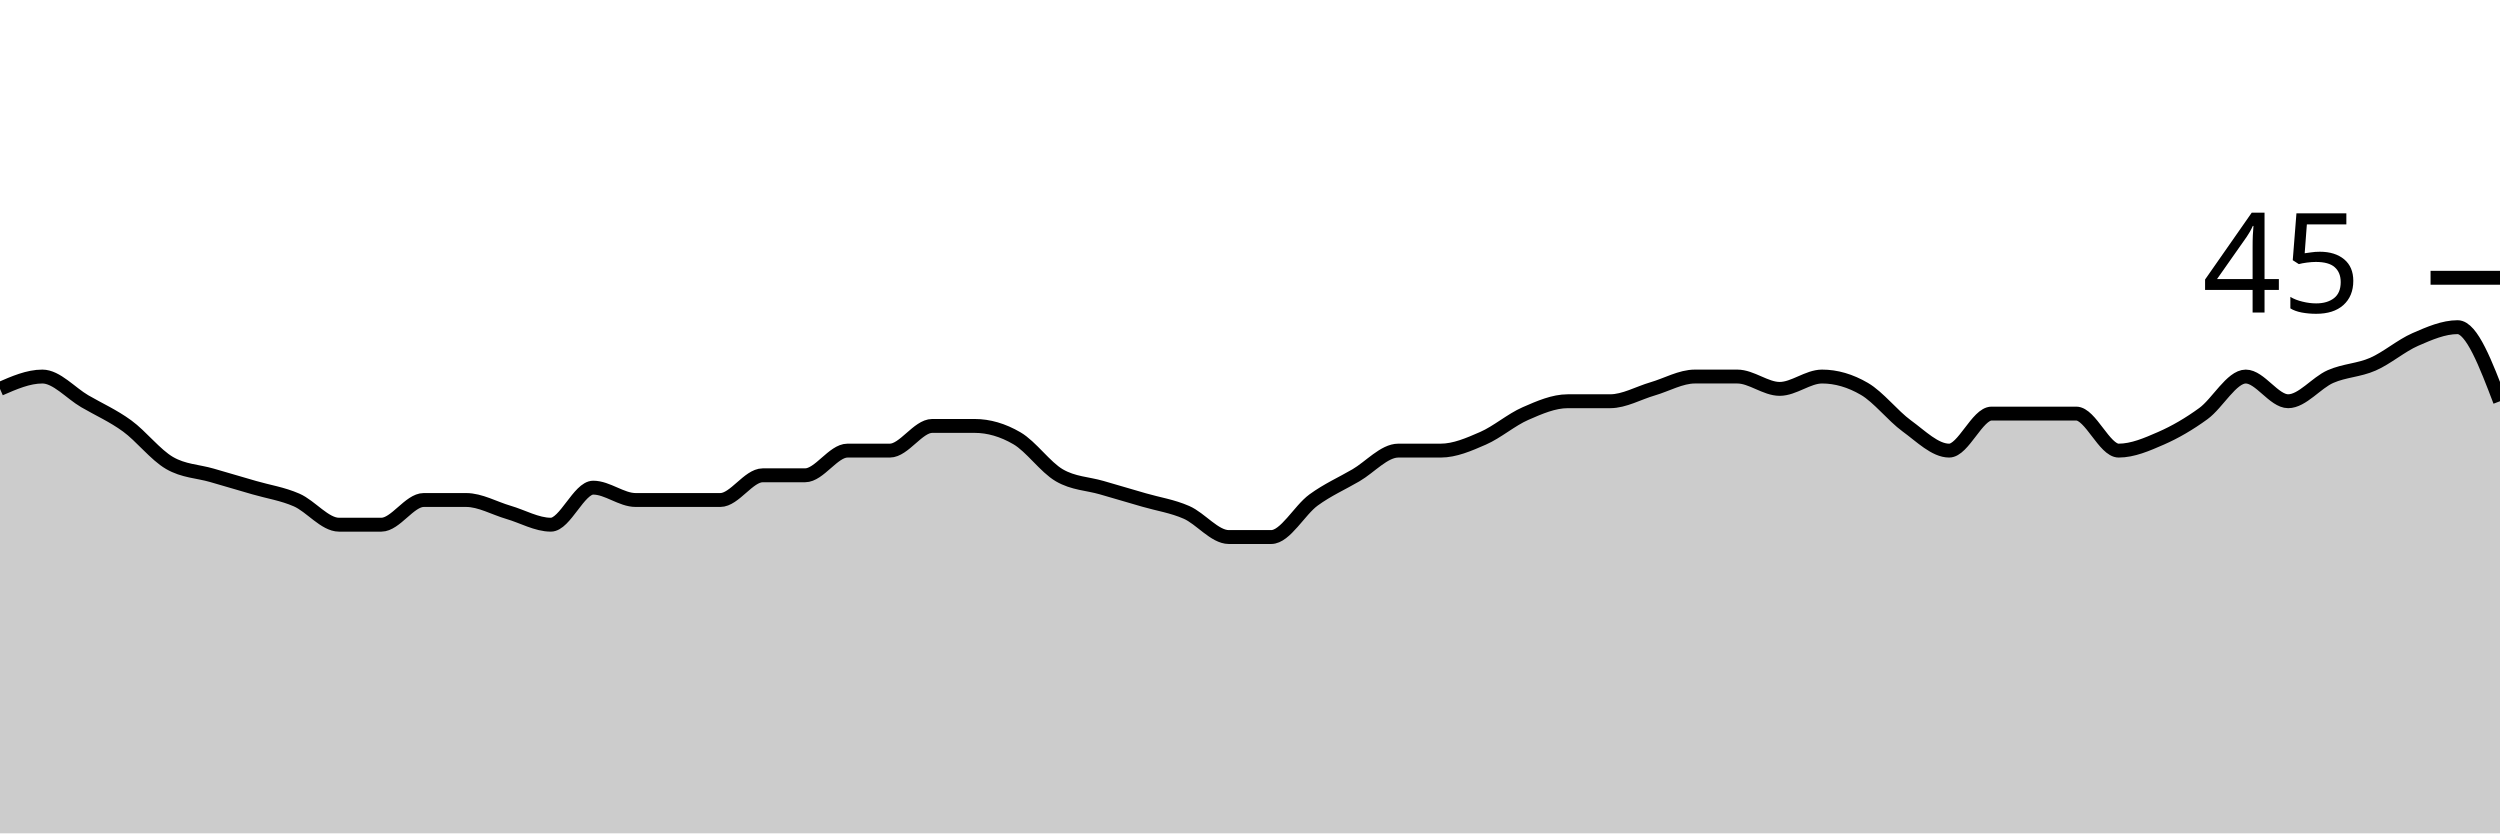
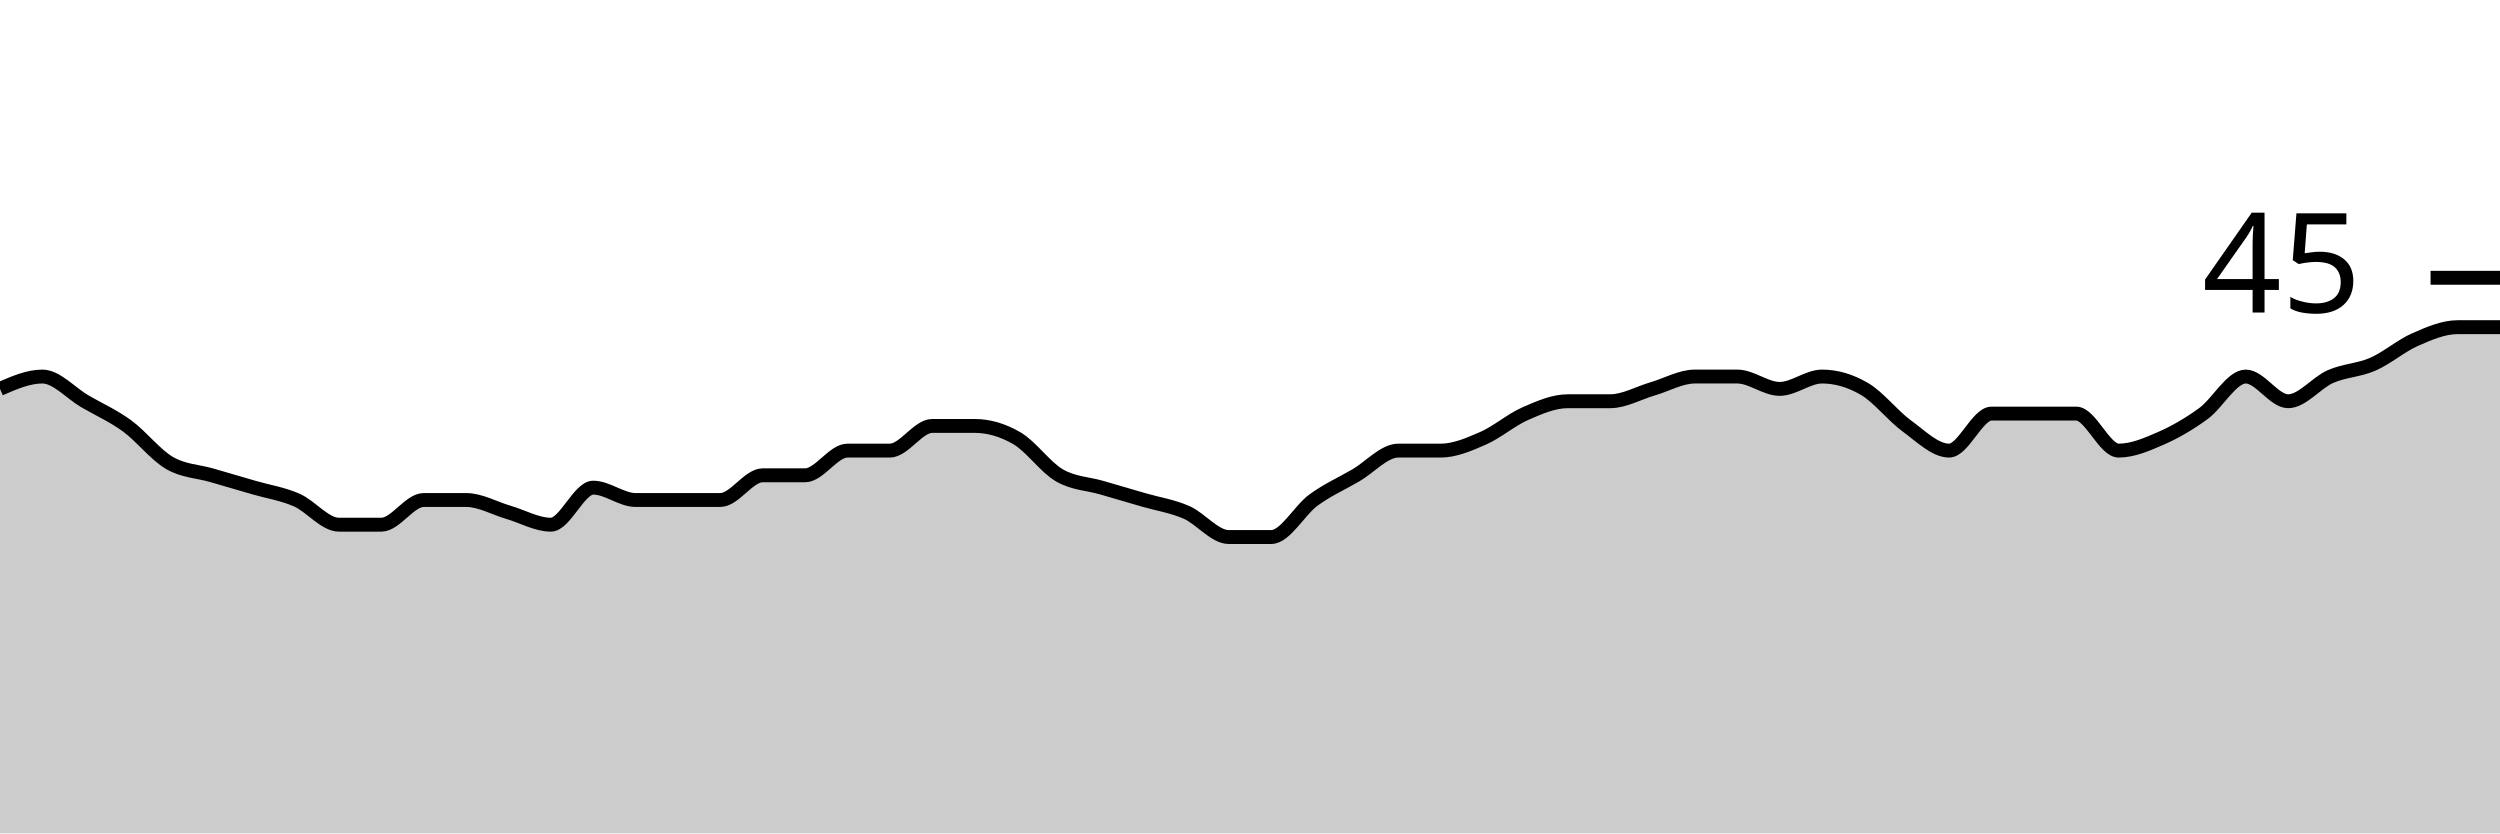
<svg xmlns="http://www.w3.org/2000/svg" viewBox="0 0 180 60">
  <g transform="translate(0,20)">
-     <path class="area" fill="rgba(0, 0, 0, 0.2)" d="M0,8C1.017,7.556,2.034,7.111,3.051,7.111C4.068,7.111,5.085,8.296,6.102,8.889C7.119,9.481,8.136,9.926,9.153,10.667C10.169,11.407,11.186,12.741,12.203,13.333C13.22,13.926,14.237,13.926,15.254,14.222C16.271,14.519,17.288,14.815,18.305,15.111C19.322,15.407,20.339,15.556,21.356,16C22.373,16.444,23.39,17.778,24.407,17.778C25.424,17.778,26.441,17.778,27.458,17.778C28.475,17.778,29.492,16,30.508,16C31.525,16,32.542,16,33.559,16C34.576,16,35.593,16.593,36.61,16.889C37.627,17.185,38.644,17.778,39.661,17.778C40.678,17.778,41.695,15.111,42.712,15.111C43.729,15.111,44.746,16,45.763,16C46.78,16,47.797,16,48.814,16C49.831,16,50.847,16,51.864,16C52.881,16,53.898,14.222,54.915,14.222C55.932,14.222,56.949,14.222,57.966,14.222C58.983,14.222,60,12.444,61.017,12.444C62.034,12.444,63.051,12.444,64.068,12.444C65.085,12.444,66.102,10.667,67.119,10.667C68.136,10.667,69.153,10.667,70.169,10.667C71.186,10.667,72.203,10.963,73.22,11.556C74.237,12.148,75.254,13.63,76.271,14.222C77.288,14.815,78.305,14.815,79.322,15.111C80.339,15.407,81.356,15.704,82.373,16C83.39,16.296,84.407,16.444,85.424,16.889C86.441,17.333,87.458,18.667,88.475,18.667C89.492,18.667,90.508,18.667,91.525,18.667C92.542,18.667,93.559,16.741,94.576,16C95.593,15.259,96.61,14.815,97.627,14.222C98.644,13.63,99.661,12.444,100.678,12.444C101.695,12.444,102.712,12.444,103.729,12.444C104.746,12.444,105.763,12,106.78,11.556C107.797,11.111,108.814,10.222,109.831,9.778C110.847,9.333,111.864,8.889,112.881,8.889C113.898,8.889,114.915,8.889,115.932,8.889C116.949,8.889,117.966,8.296,118.983,8C120,7.704,121.017,7.111,122.034,7.111C123.051,7.111,124.068,7.111,125.085,7.111C126.102,7.111,127.119,8,128.136,8C129.153,8,130.169,7.111,131.186,7.111C132.203,7.111,133.22,7.407,134.237,8C135.254,8.593,136.271,9.926,137.288,10.667C138.305,11.407,139.322,12.444,140.339,12.444C141.356,12.444,142.373,9.778,143.39,9.778C144.407,9.778,145.424,9.778,146.441,9.778C147.458,9.778,148.475,9.778,149.492,9.778C150.508,9.778,151.525,12.444,152.542,12.444C153.559,12.444,154.576,12,155.593,11.556C156.61,11.111,157.627,10.519,158.644,9.778C159.661,9.037,160.678,7.111,161.695,7.111C162.712,7.111,163.729,8.889,164.746,8.889C165.763,8.889,166.78,7.556,167.797,7.111C168.814,6.667,169.831,6.667,170.847,6.222C171.864,5.778,172.881,4.889,173.898,4.444C174.915,4,175.932,3.556,176.949,3.556C177.966,3.556,178.983,6.222,180,8.889L180,40C178.983,40,177.966,40,176.949,40C175.932,40,174.915,40,173.898,40C172.881,40,171.864,40,170.847,40C169.831,40,168.814,40,167.797,40C166.78,40,165.763,40,164.746,40C163.729,40,162.712,40,161.695,40C160.678,40,159.661,40,158.644,40C157.627,40,156.61,40,155.593,40C154.576,40,153.559,40,152.542,40C151.525,40,150.508,40,149.492,40C148.475,40,147.458,40,146.441,40C145.424,40,144.407,40,143.39,40C142.373,40,141.356,40,140.339,40C139.322,40,138.305,40,137.288,40C136.271,40,135.254,40,134.237,40C133.22,40,132.203,40,131.186,40C130.169,40,129.153,40,128.136,40C127.119,40,126.102,40,125.085,40C124.068,40,123.051,40,122.034,40C121.017,40,120,40,118.983,40C117.966,40,116.949,40,115.932,40C114.915,40,113.898,40,112.881,40C111.864,40,110.847,40,109.831,40C108.814,40,107.797,40,106.78,40C105.763,40,104.746,40,103.729,40C102.712,40,101.695,40,100.678,40C99.661,40,98.644,40,97.627,40C96.61,40,95.593,40,94.576,40C93.559,40,92.542,40,91.525,40C90.508,40,89.492,40,88.475,40C87.458,40,86.441,40,85.424,40C84.407,40,83.39,40,82.373,40C81.356,40,80.339,40,79.322,40C78.305,40,77.288,40,76.271,40C75.254,40,74.237,40,73.22,40C72.203,40,71.186,40,70.169,40C69.153,40,68.136,40,67.119,40C66.102,40,65.085,40,64.068,40C63.051,40,62.034,40,61.017,40C60,40,58.983,40,57.966,40C56.949,40,55.932,40,54.915,40C53.898,40,52.881,40,51.864,40C50.847,40,49.831,40,48.814,40C47.797,40,46.78,40,45.763,40C44.746,40,43.729,40,42.712,40C41.695,40,40.678,40,39.661,40C38.644,40,37.627,40,36.61,40C35.593,40,34.576,40,33.559,40C32.542,40,31.525,40,30.508,40C29.492,40,28.475,40,27.458,40C26.441,40,25.424,40,24.407,40C23.39,40,22.373,40,21.356,40C20.339,40,19.322,40,18.305,40C17.288,40,16.271,40,15.254,40C14.237,40,13.22,40,12.203,40C11.186,40,10.169,40,9.153,40C8.136,40,7.119,40,6.102,40C5.085,40,4.068,40,3.051,40C2.034,40,1.017,40,0,40Z" />
-     <path class="line" stroke="black" fill="none" d="M0,8C1.017,7.556,2.034,7.111,3.051,7.111C4.068,7.111,5.085,8.296,6.102,8.889C7.119,9.481,8.136,9.926,9.153,10.667C10.169,11.407,11.186,12.741,12.203,13.333C13.22,13.926,14.237,13.926,15.254,14.222C16.271,14.519,17.288,14.815,18.305,15.111C19.322,15.407,20.339,15.556,21.356,16C22.373,16.444,23.39,17.778,24.407,17.778C25.424,17.778,26.441,17.778,27.458,17.778C28.475,17.778,29.492,16,30.508,16C31.525,16,32.542,16,33.559,16C34.576,16,35.593,16.593,36.61,16.889C37.627,17.185,38.644,17.778,39.661,17.778C40.678,17.778,41.695,15.111,42.712,15.111C43.729,15.111,44.746,16,45.763,16C46.78,16,47.797,16,48.814,16C49.831,16,50.847,16,51.864,16C52.881,16,53.898,14.222,54.915,14.222C55.932,14.222,56.949,14.222,57.966,14.222C58.983,14.222,60,12.444,61.017,12.444C62.034,12.444,63.051,12.444,64.068,12.444C65.085,12.444,66.102,10.667,67.119,10.667C68.136,10.667,69.153,10.667,70.169,10.667C71.186,10.667,72.203,10.963,73.22,11.556C74.237,12.148,75.254,13.63,76.271,14.222C77.288,14.815,78.305,14.815,79.322,15.111C80.339,15.407,81.356,15.704,82.373,16C83.39,16.296,84.407,16.444,85.424,16.889C86.441,17.333,87.458,18.667,88.475,18.667C89.492,18.667,90.508,18.667,91.525,18.667C92.542,18.667,93.559,16.741,94.576,16C95.593,15.259,96.61,14.815,97.627,14.222C98.644,13.63,99.661,12.444,100.678,12.444C101.695,12.444,102.712,12.444,103.729,12.444C104.746,12.444,105.763,12,106.78,11.556C107.797,11.111,108.814,10.222,109.831,9.778C110.847,9.333,111.864,8.889,112.881,8.889C113.898,8.889,114.915,8.889,115.932,8.889C116.949,8.889,117.966,8.296,118.983,8C120,7.704,121.017,7.111,122.034,7.111C123.051,7.111,124.068,7.111,125.085,7.111C126.102,7.111,127.119,8,128.136,8C129.153,8,130.169,7.111,131.186,7.111C132.203,7.111,133.22,7.407,134.237,8C135.254,8.593,136.271,9.926,137.288,10.667C138.305,11.407,139.322,12.444,140.339,12.444C141.356,12.444,142.373,9.778,143.39,9.778C144.407,9.778,145.424,9.778,146.441,9.778C147.458,9.778,148.475,9.778,149.492,9.778C150.508,9.778,151.525,12.444,152.542,12.444C153.559,12.444,154.576,12,155.593,11.556C156.61,11.111,157.627,10.519,158.644,9.778C159.661,9.037,160.678,7.111,161.695,7.111C162.712,7.111,163.729,8.889,164.746,8.889C165.763,8.889,166.78,7.556,167.797,7.111C168.814,6.667,169.831,6.667,170.847,6.222C171.864,5.778,172.881,4.889,173.898,4.444C174.915,4,175.932,3.556,176.949,3.556C177.966,3.556,178.983,6.222,180,8.889" />
+     <path class="area" fill="rgba(0, 0, 0, 0.2)" d="M0,8C1.017,7.556,2.034,7.111,3.051,7.111C4.068,7.111,5.085,8.296,6.102,8.889C7.119,9.481,8.136,9.926,9.153,10.667C10.169,11.407,11.186,12.741,12.203,13.333C13.22,13.926,14.237,13.926,15.254,14.222C16.271,14.519,17.288,14.815,18.305,15.111C19.322,15.407,20.339,15.556,21.356,16C22.373,16.444,23.39,17.778,24.407,17.778C25.424,17.778,26.441,17.778,27.458,17.778C28.475,17.778,29.492,16,30.508,16C31.525,16,32.542,16,33.559,16C34.576,16,35.593,16.593,36.61,16.889C37.627,17.185,38.644,17.778,39.661,17.778C40.678,17.778,41.695,15.111,42.712,15.111C43.729,15.111,44.746,16,45.763,16C46.78,16,47.797,16,48.814,16C49.831,16,50.847,16,51.864,16C52.881,16,53.898,14.222,54.915,14.222C55.932,14.222,56.949,14.222,57.966,14.222C58.983,14.222,60,12.444,61.017,12.444C62.034,12.444,63.051,12.444,64.068,12.444C65.085,12.444,66.102,10.667,67.119,10.667C68.136,10.667,69.153,10.667,70.169,10.667C71.186,10.667,72.203,10.963,73.22,11.556C74.237,12.148,75.254,13.63,76.271,14.222C77.288,14.815,78.305,14.815,79.322,15.111C80.339,15.407,81.356,15.704,82.373,16C83.39,16.296,84.407,16.444,85.424,16.889C86.441,17.333,87.458,18.667,88.475,18.667C89.492,18.667,90.508,18.667,91.525,18.667C92.542,18.667,93.559,16.741,94.576,16C95.593,15.259,96.61,14.815,97.627,14.222C98.644,13.63,99.661,12.444,100.678,12.444C101.695,12.444,102.712,12.444,103.729,12.444C104.746,12.444,105.763,12,106.78,11.556C107.797,11.111,108.814,10.222,109.831,9.778C110.847,9.333,111.864,8.889,112.881,8.889C113.898,8.889,114.915,8.889,115.932,8.889C116.949,8.889,117.966,8.296,118.983,8C120,7.704,121.017,7.111,122.034,7.111C123.051,7.111,124.068,7.111,125.085,7.111C126.102,7.111,127.119,8,128.136,8C129.153,8,130.169,7.111,131.186,7.111C132.203,7.111,133.22,7.407,134.237,8C135.254,8.593,136.271,9.926,137.288,10.667C138.305,11.407,139.322,12.444,140.339,12.444C141.356,12.444,142.373,9.778,143.39,9.778C144.407,9.778,145.424,9.778,146.441,9.778C147.458,9.778,148.475,9.778,149.492,9.778C150.508,9.778,151.525,12.444,152.542,12.444C153.559,12.444,154.576,12,155.593,11.556C156.61,11.111,157.627,10.519,158.644,9.778C159.661,9.037,160.678,7.111,161.695,7.111C162.712,7.111,163.729,8.889,164.746,8.889C165.763,8.889,166.78,7.556,167.797,7.111C168.814,6.667,169.831,6.667,170.847,6.222C171.864,5.778,172.881,4.889,173.898,4.444C174.915,4,175.932,3.556,176.949,3.556C177.966,3.556,178.983,3.556,180,3.556L180,40C178.983,40,177.966,40,176.949,40C175.932,40,174.915,40,173.898,40C172.881,40,171.864,40,170.847,40C169.831,40,168.814,40,167.797,40C166.78,40,165.763,40,164.746,40C163.729,40,162.712,40,161.695,40C160.678,40,159.661,40,158.644,40C157.627,40,156.61,40,155.593,40C154.576,40,153.559,40,152.542,40C151.525,40,150.508,40,149.492,40C148.475,40,147.458,40,146.441,40C145.424,40,144.407,40,143.39,40C142.373,40,141.356,40,140.339,40C139.322,40,138.305,40,137.288,40C136.271,40,135.254,40,134.237,40C133.22,40,132.203,40,131.186,40C130.169,40,129.153,40,128.136,40C127.119,40,126.102,40,125.085,40C124.068,40,123.051,40,122.034,40C121.017,40,120,40,118.983,40C117.966,40,116.949,40,115.932,40C114.915,40,113.898,40,112.881,40C111.864,40,110.847,40,109.831,40C108.814,40,107.797,40,106.78,40C105.763,40,104.746,40,103.729,40C102.712,40,101.695,40,100.678,40C99.661,40,98.644,40,97.627,40C96.61,40,95.593,40,94.576,40C93.559,40,92.542,40,91.525,40C90.508,40,89.492,40,88.475,40C87.458,40,86.441,40,85.424,40C84.407,40,83.39,40,82.373,40C81.356,40,80.339,40,79.322,40C78.305,40,77.288,40,76.271,40C75.254,40,74.237,40,73.22,40C72.203,40,71.186,40,70.169,40C69.153,40,68.136,40,67.119,40C66.102,40,65.085,40,64.068,40C63.051,40,62.034,40,61.017,40C60,40,58.983,40,57.966,40C56.949,40,55.932,40,54.915,40C53.898,40,52.881,40,51.864,40C50.847,40,49.831,40,48.814,40C47.797,40,46.78,40,45.763,40C44.746,40,43.729,40,42.712,40C41.695,40,40.678,40,39.661,40C38.644,40,37.627,40,36.61,40C35.593,40,34.576,40,33.559,40C32.542,40,31.525,40,30.508,40C29.492,40,28.475,40,27.458,40C26.441,40,25.424,40,24.407,40C23.39,40,22.373,40,21.356,40C20.339,40,19.322,40,18.305,40C17.288,40,16.271,40,15.254,40C14.237,40,13.22,40,12.203,40C11.186,40,10.169,40,9.153,40C8.136,40,7.119,40,6.102,40C5.085,40,4.068,40,3.051,40C2.034,40,1.017,40,0,40Z" />
+     <path class="line" stroke="black" fill="none" d="M0,8C1.017,7.556,2.034,7.111,3.051,7.111C4.068,7.111,5.085,8.296,6.102,8.889C7.119,9.481,8.136,9.926,9.153,10.667C10.169,11.407,11.186,12.741,12.203,13.333C13.22,13.926,14.237,13.926,15.254,14.222C16.271,14.519,17.288,14.815,18.305,15.111C19.322,15.407,20.339,15.556,21.356,16C22.373,16.444,23.39,17.778,24.407,17.778C25.424,17.778,26.441,17.778,27.458,17.778C28.475,17.778,29.492,16,30.508,16C31.525,16,32.542,16,33.559,16C34.576,16,35.593,16.593,36.61,16.889C37.627,17.185,38.644,17.778,39.661,17.778C40.678,17.778,41.695,15.111,42.712,15.111C43.729,15.111,44.746,16,45.763,16C46.78,16,47.797,16,48.814,16C49.831,16,50.847,16,51.864,16C52.881,16,53.898,14.222,54.915,14.222C55.932,14.222,56.949,14.222,57.966,14.222C58.983,14.222,60,12.444,61.017,12.444C62.034,12.444,63.051,12.444,64.068,12.444C65.085,12.444,66.102,10.667,67.119,10.667C68.136,10.667,69.153,10.667,70.169,10.667C71.186,10.667,72.203,10.963,73.22,11.556C74.237,12.148,75.254,13.63,76.271,14.222C77.288,14.815,78.305,14.815,79.322,15.111C80.339,15.407,81.356,15.704,82.373,16C83.39,16.296,84.407,16.444,85.424,16.889C86.441,17.333,87.458,18.667,88.475,18.667C89.492,18.667,90.508,18.667,91.525,18.667C92.542,18.667,93.559,16.741,94.576,16C95.593,15.259,96.61,14.815,97.627,14.222C98.644,13.63,99.661,12.444,100.678,12.444C101.695,12.444,102.712,12.444,103.729,12.444C104.746,12.444,105.763,12,106.78,11.556C107.797,11.111,108.814,10.222,109.831,9.778C110.847,9.333,111.864,8.889,112.881,8.889C113.898,8.889,114.915,8.889,115.932,8.889C116.949,8.889,117.966,8.296,118.983,8C120,7.704,121.017,7.111,122.034,7.111C123.051,7.111,124.068,7.111,125.085,7.111C126.102,7.111,127.119,8,128.136,8C129.153,8,130.169,7.111,131.186,7.111C132.203,7.111,133.22,7.407,134.237,8C135.254,8.593,136.271,9.926,137.288,10.667C138.305,11.407,139.322,12.444,140.339,12.444C141.356,12.444,142.373,9.778,143.39,9.778C144.407,9.778,145.424,9.778,146.441,9.778C147.458,9.778,148.475,9.778,149.492,9.778C150.508,9.778,151.525,12.444,152.542,12.444C153.559,12.444,154.576,12,155.593,11.556C156.61,11.111,157.627,10.519,158.644,9.778C159.661,9.037,160.678,7.111,161.695,7.111C162.712,7.111,163.729,8.889,164.746,8.889C165.763,8.889,166.78,7.556,167.797,7.111C168.814,6.667,169.831,6.667,170.847,6.222C171.864,5.778,172.881,4.889,173.898,4.444C174.915,4,175.932,3.556,176.949,3.556C177.966,3.556,178.983,3.556,180,3.556" />
    <path class="axis-ceiling" stroke-width="1" stroke="black" fill="none" d="M175,0L180,0" />
    <text class="axis-ceiling-label" font-family="sans-serif" text-anchor="end" font-size="10px" x="170" y="2.5">45</text>
  </g>
</svg>
